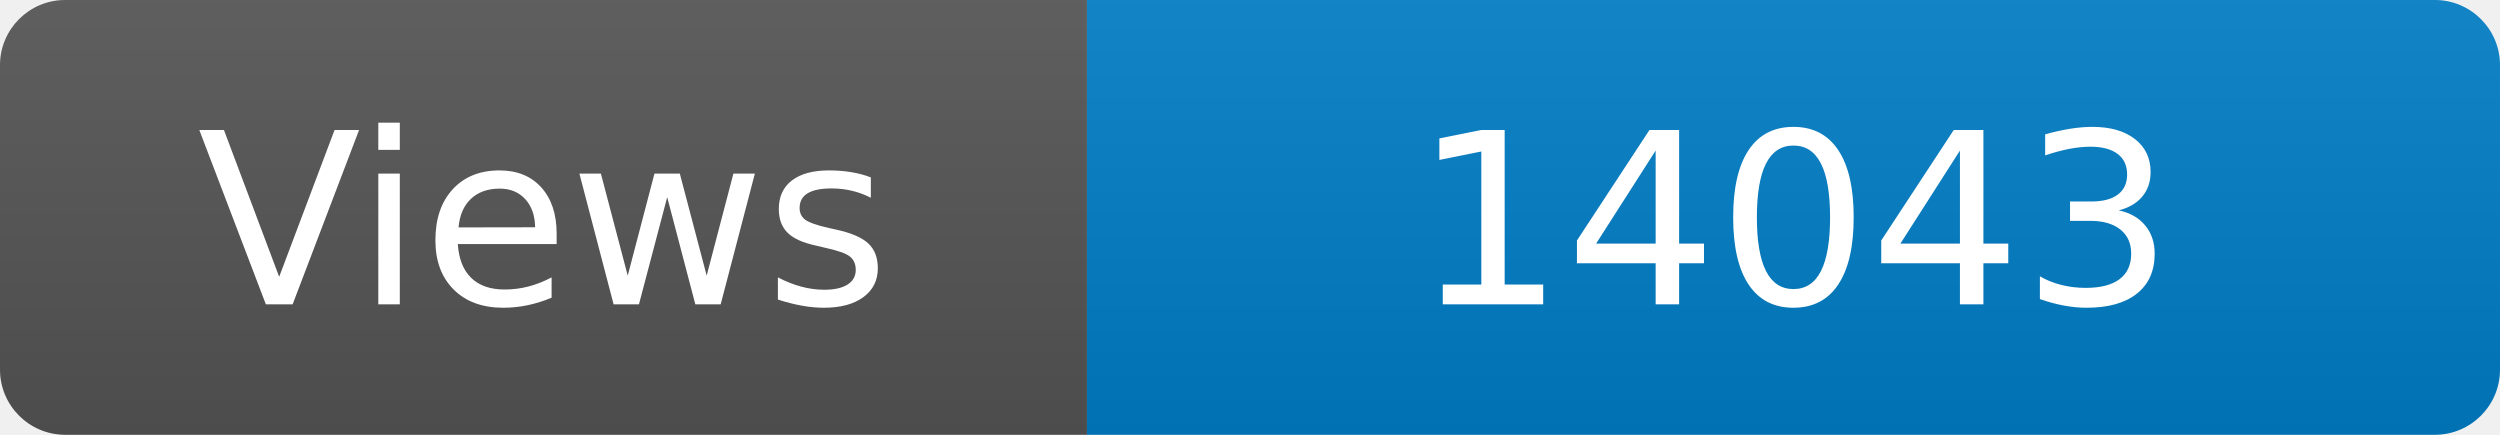
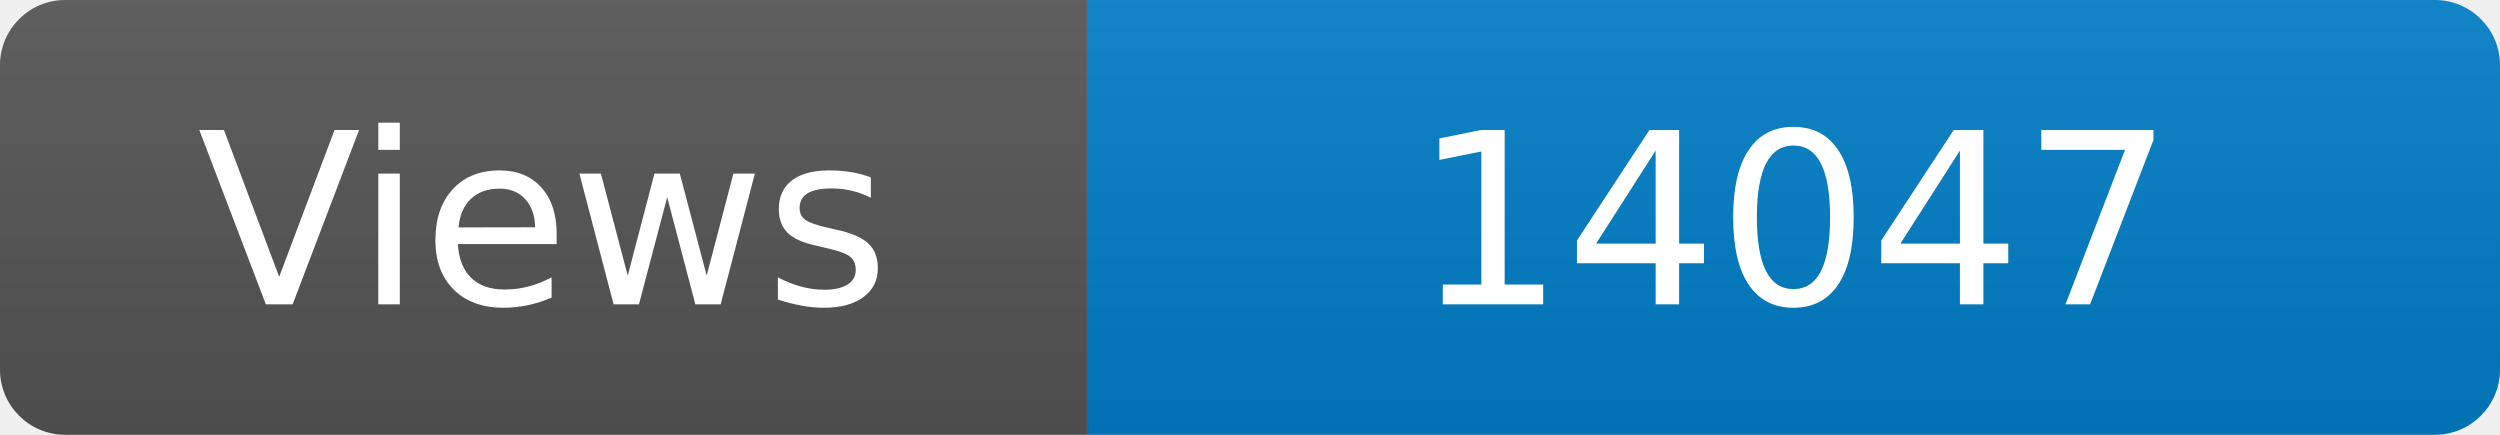
<svg xmlns="http://www.w3.org/2000/svg" width="115" height="20" role="img" aria-label="Maintained?: yes">
  <linearGradient id="s" x2="0" y2="100%">
    <stop offset="0" stop-color="#bbb" stop-opacity=".1" />
    <stop offset="1" stop-opacity=".1" />
  </linearGradient>
  <clipPath id="r">
    <rect width="115" height="20" rx="3" fill="#fff" />
  </clipPath>
  <g clip-path="url(#r)">
    <rect width="50" height="20" fill="#555" />
    <rect x="50" width="160" height="20" fill="#007ec6" />
    <rect width="115" height="20" fill="url(#s)" />
  </g>
  <g fill="#fff" text-anchor="middle" font-family="Verdana,Geneva,DejaVu Sans,sans-serif" font-size="110">
    <text x="250" y="140" transform="scale(.1)" fill="#fff">Views</text>
-     <text x="825" y="140" transform="scale(.1)" fill="#fff">14043</text>
+     <text x="825" y="140" transform="scale(.1)" fill="#fff">14047</text>
  </g>
</svg>
